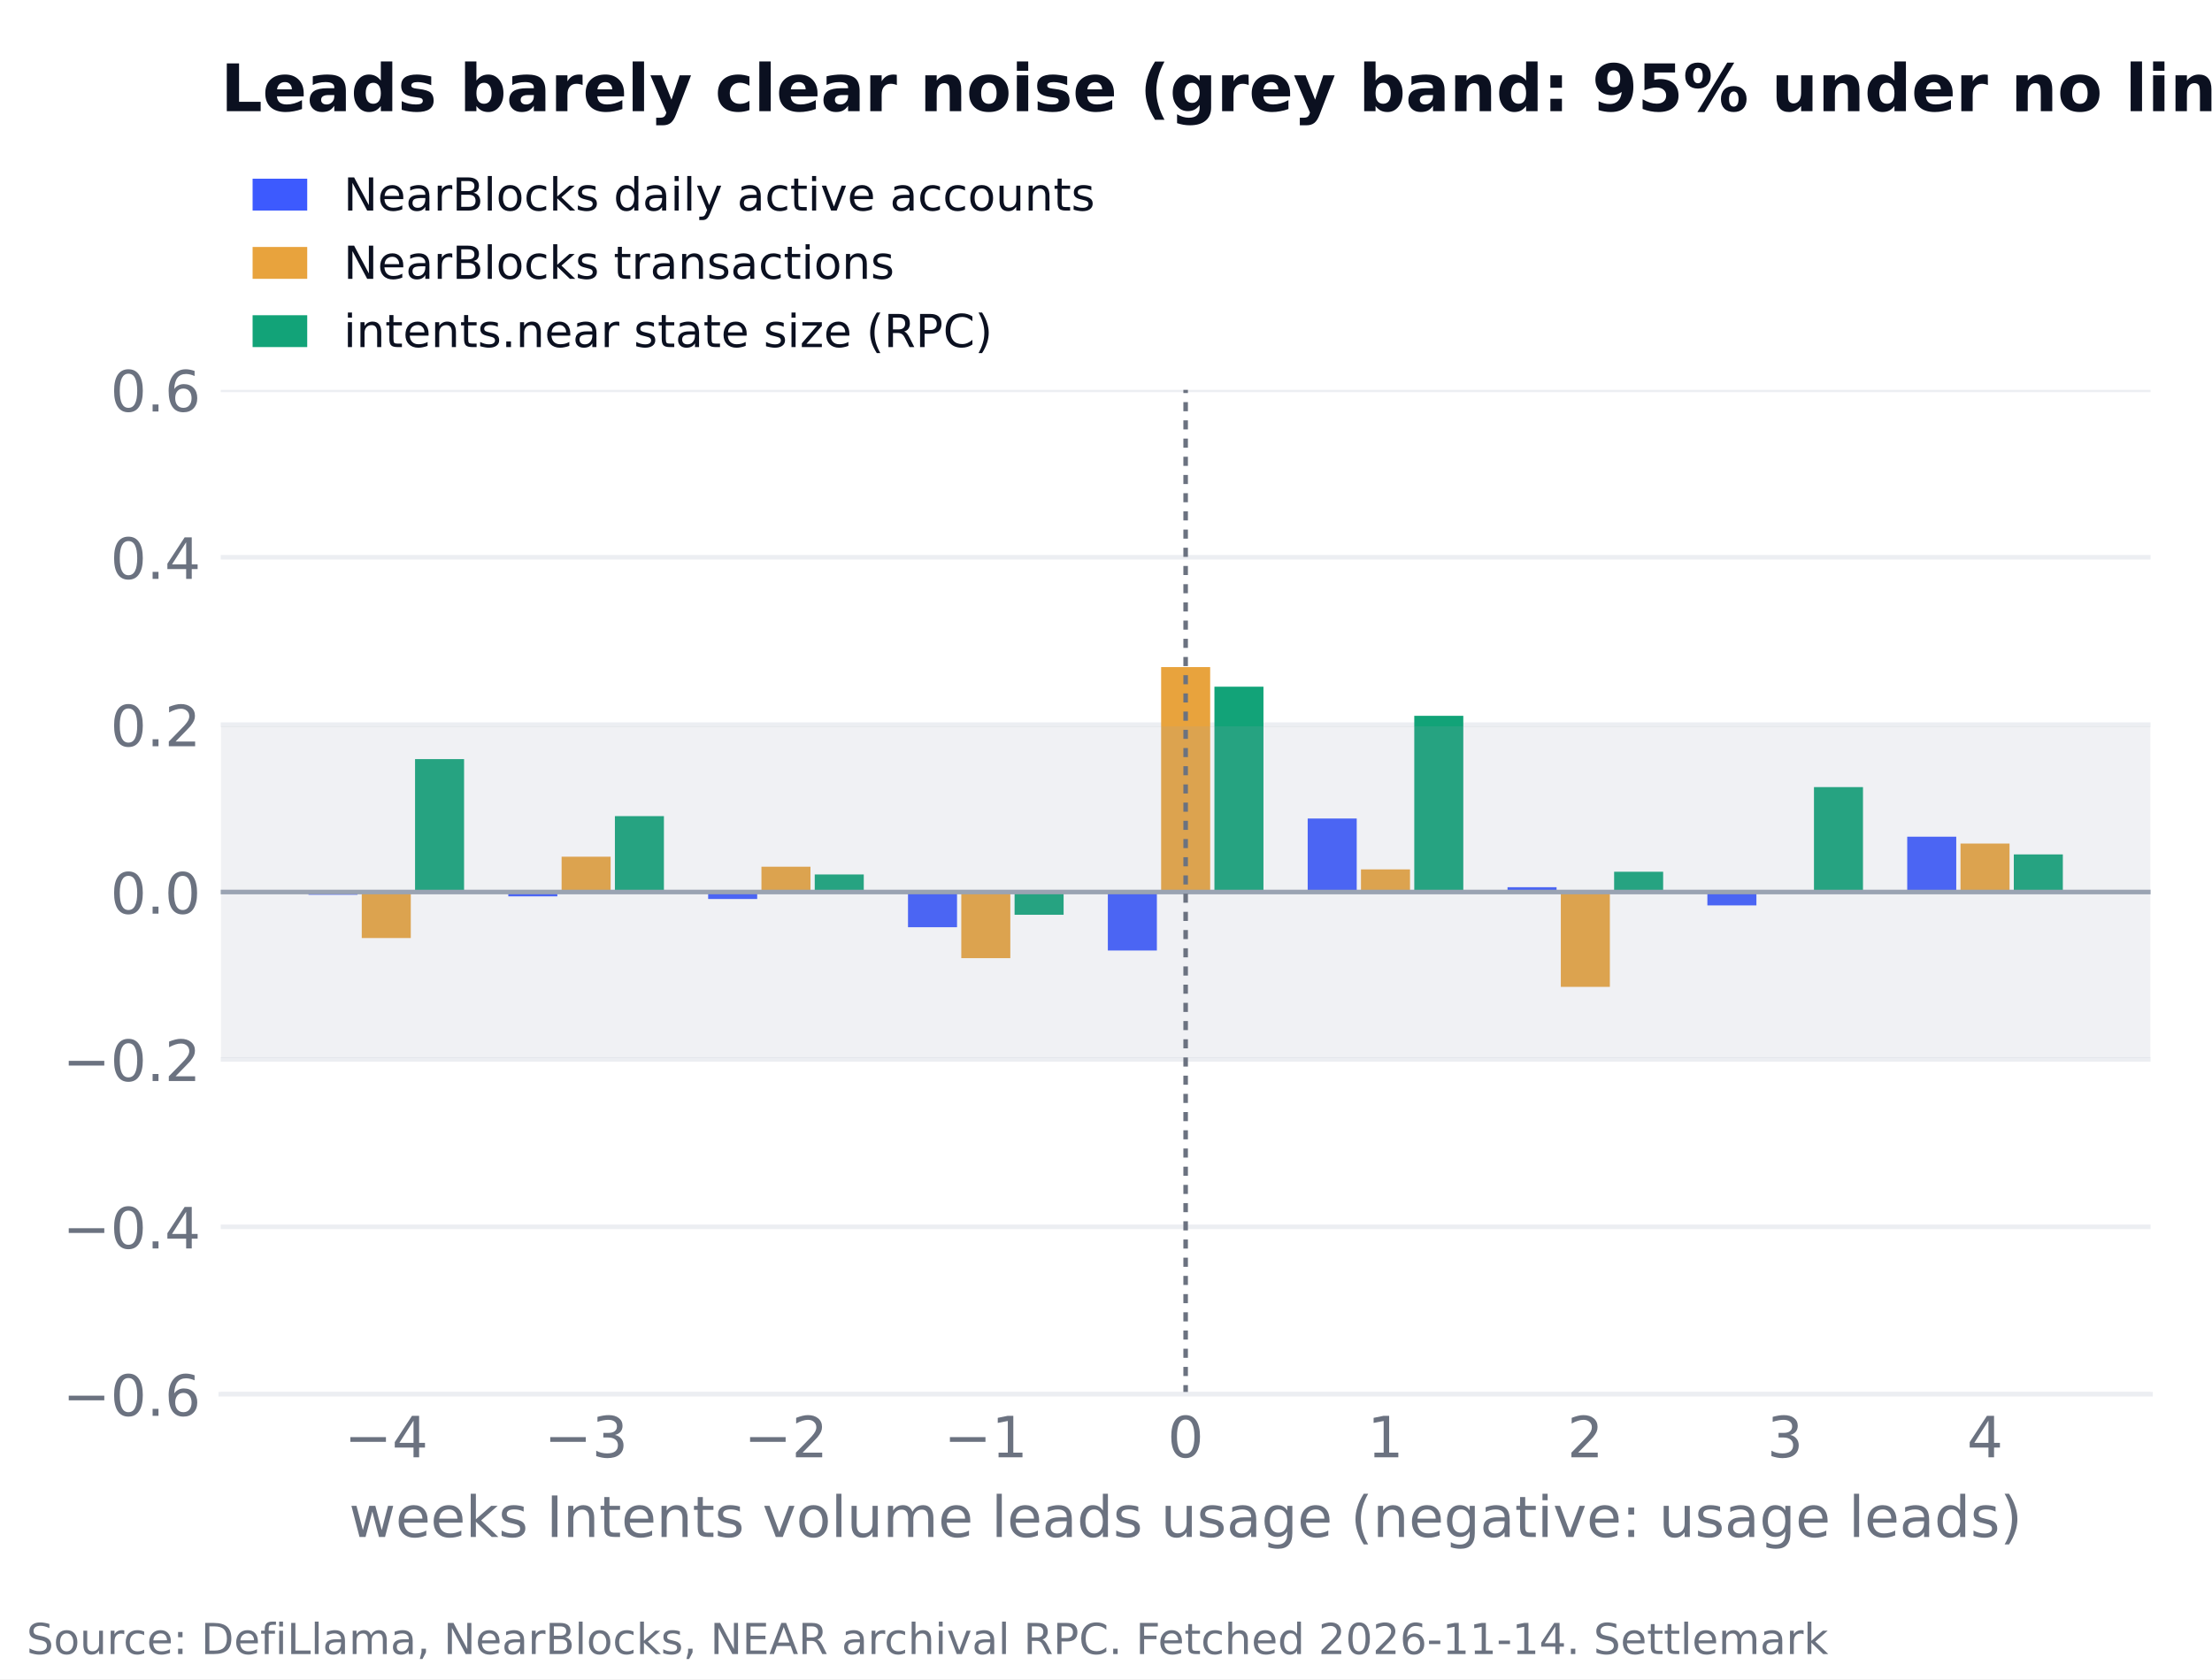
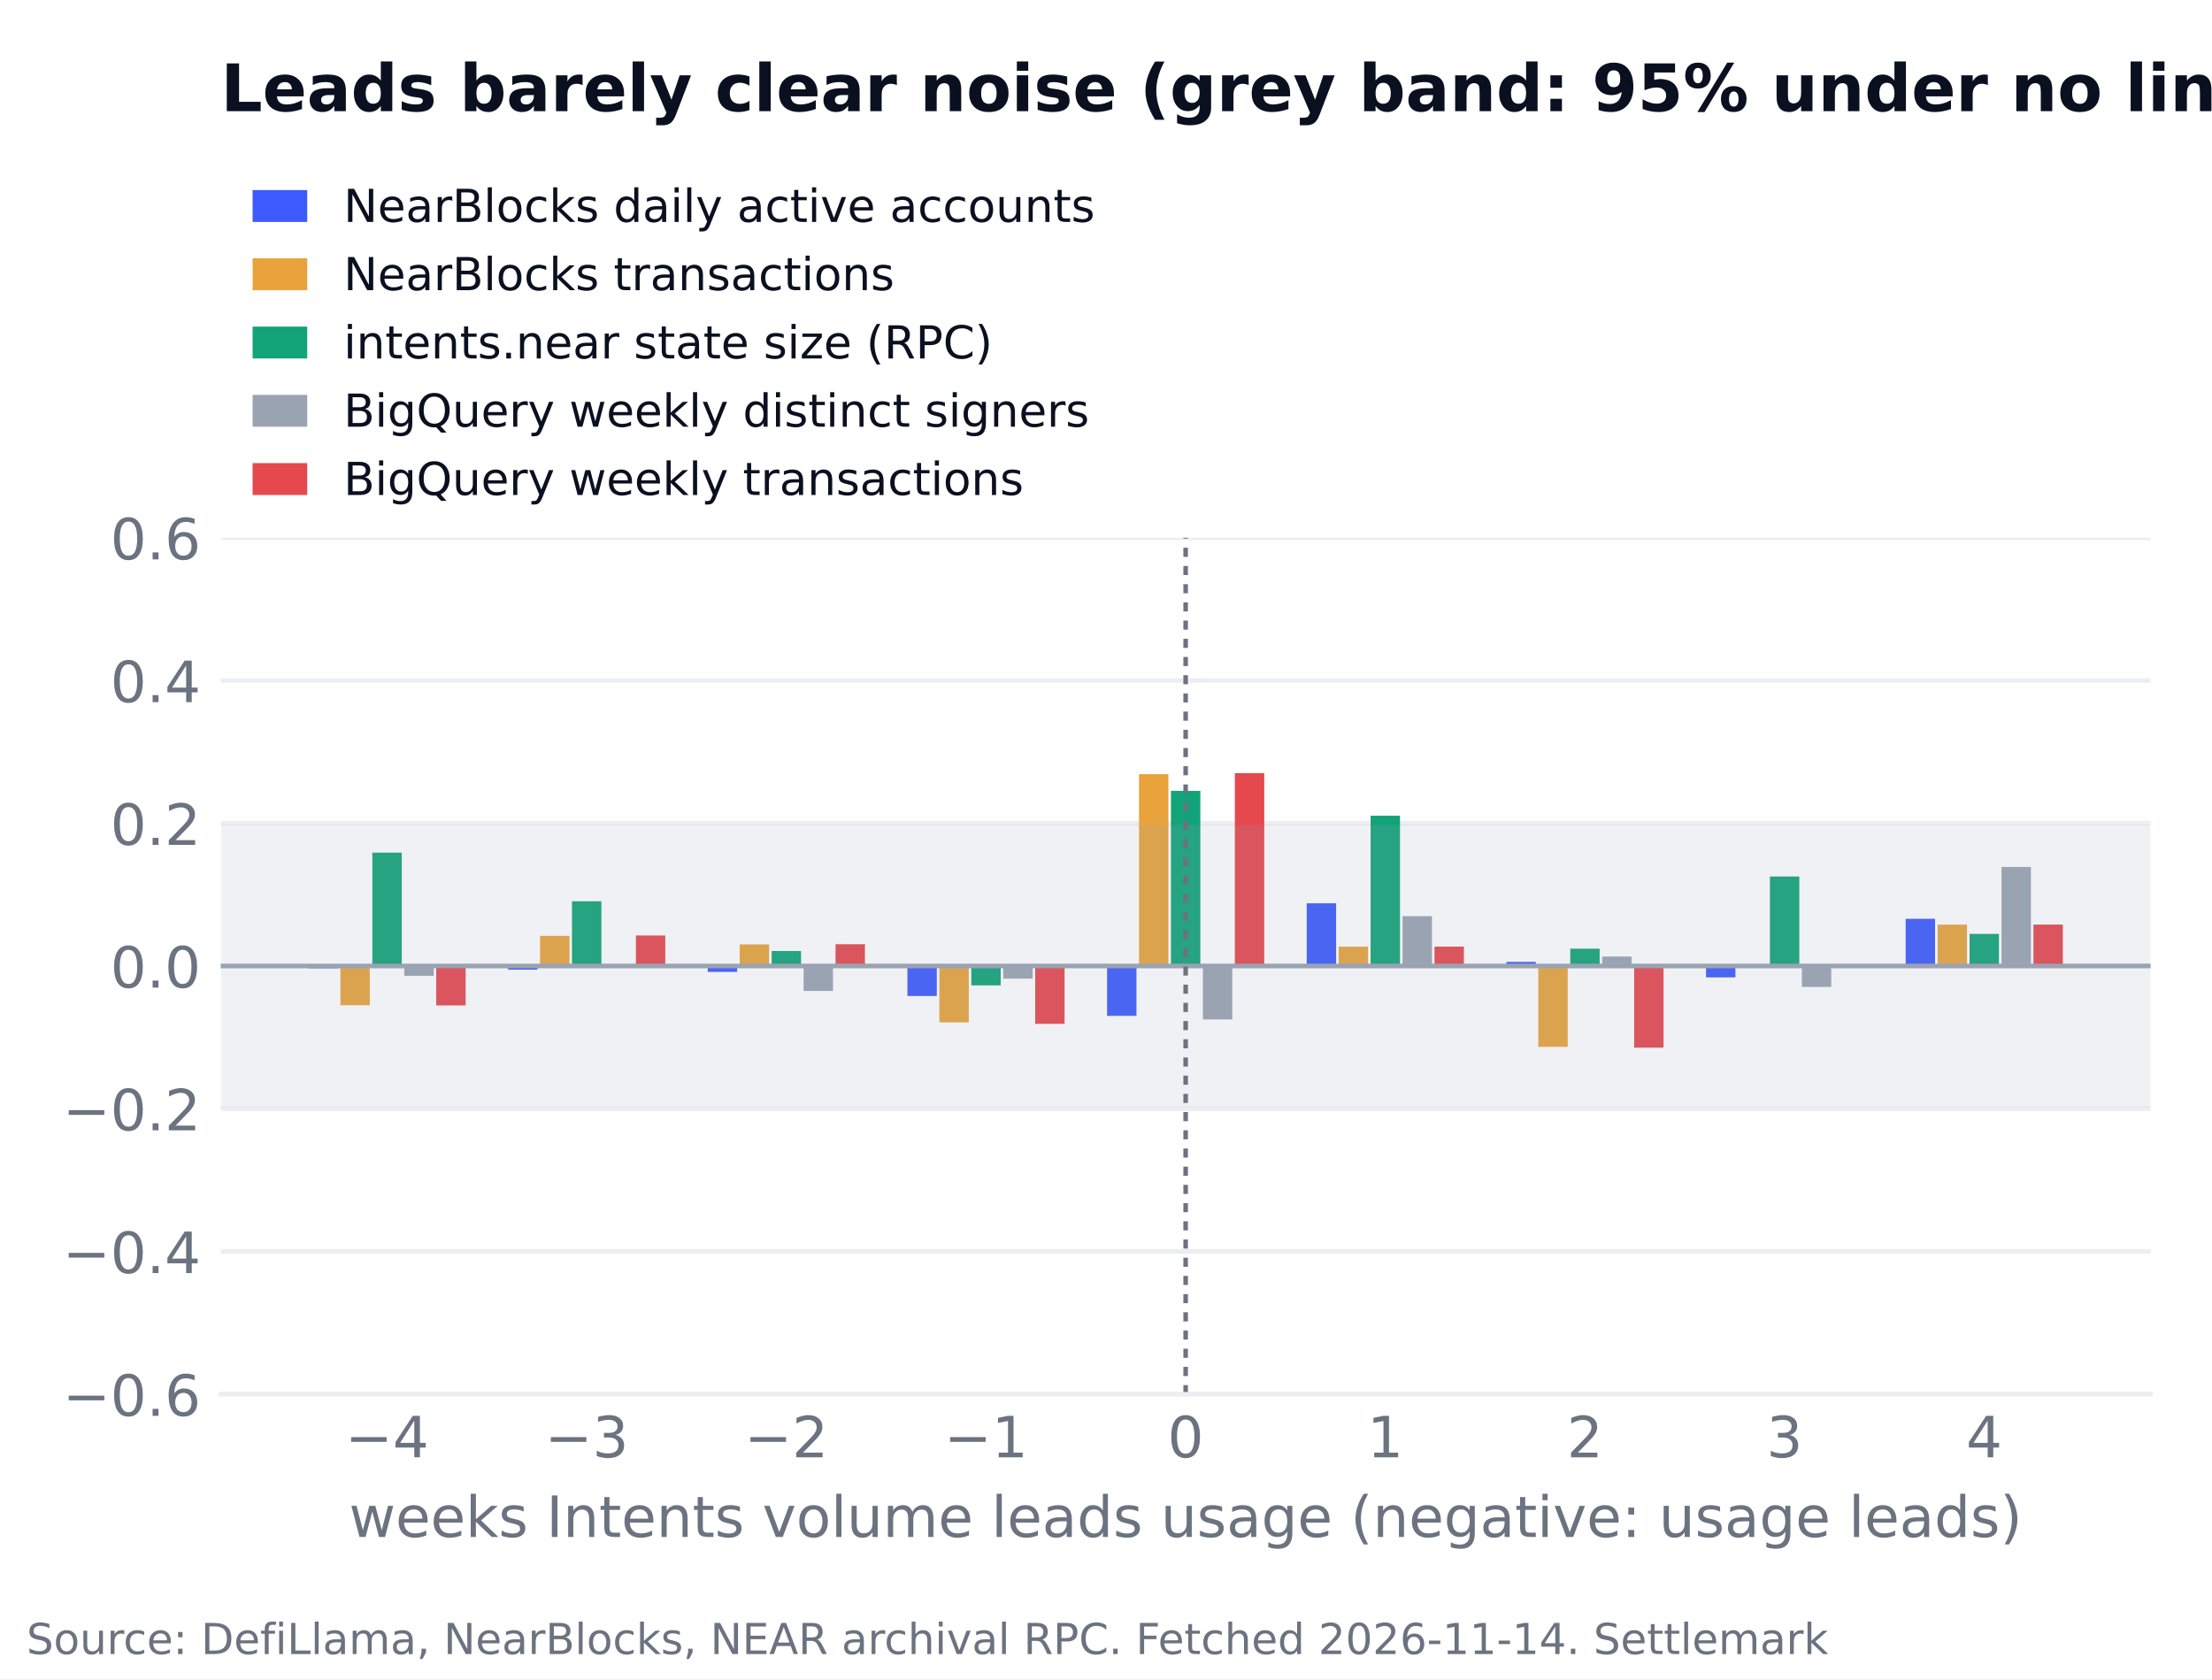
<svg xmlns="http://www.w3.org/2000/svg" width="388.8pt" height="295.2pt" viewBox="0 0 388.8 295.2" version="1.1">
  <defs>
    <style type="text/css">*{stroke-linejoin: round; stroke-linecap: butt}</style>
  </defs>
  <g id="figure_1">
    <g id="patch_1">
      <path d="M 0 295.2  L 388.8 295.2  L 388.8 0  L 0 0  z " style="fill: #ffffff" />
    </g>
    <g id="axes_1">
      <g id="patch_2">
-         <path d="M 38.8 245.092  L 378 245.092  L 378 68.537  L 38.8 68.537  z " style="fill: #ffffff" />
+         <path d="M 38.8 245.092  L 378 245.092  L 378 94.537  L 38.8 94.537  z " style="fill: #ffffff" />
      </g>
      <g id="matplotlib.axis_1">
        <g id="xtick_1">
          <g id="line2d_1" />
          <g id="text_1">
-             <text style="font-size: 10px; font-family: 'DejaVu Sans'; text-anchor: middle; fill: #6b7280" x="67.894" y="256.19" transform="rotate(-0 67.89409 256.1897)">−4</text>
+             <text style="font-size: 10px; font-family: 'DejaVu Sans'; text-anchor: middle; fill: #6b7280" x="68.031" y="256.19" transform="rotate(-0 68.03054 256.1897)">−4</text>
          </g>
        </g>
        <g id="xtick_2">
          <g id="line2d_2" />
          <g id="text_2">
-             <text style="font-size: 10px; font-family: 'DejaVu Sans'; text-anchor: middle; fill: #6b7280" x="103.021" y="256.19" transform="rotate(-0 103.0206 256.1897)">−3</text>
+             <text style="font-size: 10px; font-family: 'DejaVu Sans'; text-anchor: middle; fill: #6b7280" x="103.123" y="256.19" transform="rotate(-0 103.1229 256.1897)">−3</text>
          </g>
        </g>
        <g id="xtick_3">
          <g id="line2d_3" />
          <g id="text_3">
-             <text style="font-size: 10px; font-family: 'DejaVu Sans'; text-anchor: middle; fill: #6b7280" x="138.147" y="256.19" transform="rotate(-0 138.147 256.1897)">−2</text>
+             <text style="font-size: 10px; font-family: 'DejaVu Sans'; text-anchor: middle; fill: #6b7280" x="138.215" y="256.19" transform="rotate(-0 138.2153 256.1897)">−2</text>
          </g>
        </g>
        <g id="xtick_4">
          <g id="line2d_4" />
          <g id="text_4">
-             <text style="font-size: 10px; font-family: 'DejaVu Sans'; text-anchor: middle; fill: #6b7280" x="173.274" y="256.19" transform="rotate(-0 173.2735 256.1897)">−1</text>
+             <text style="font-size: 10px; font-family: 'DejaVu Sans'; text-anchor: middle; fill: #6b7280" x="173.308" y="256.19" transform="rotate(-0 173.3076 256.1897)">−1</text>
          </g>
        </g>
        <g id="xtick_5">
          <g id="line2d_5" />
          <g id="text_5">
            <text style="font-size: 10px; font-family: 'DejaVu Sans'; text-anchor: middle; fill: #6b7280" x="208.4" y="256.19" transform="rotate(-0 208.4 256.1897)">0</text>
          </g>
        </g>
        <g id="xtick_6">
          <g id="line2d_6" />
          <g id="text_6">
-             <text style="font-size: 10px; font-family: 'DejaVu Sans'; text-anchor: middle; fill: #6b7280" x="243.526" y="256.19" transform="rotate(-0 243.5265 256.1897)">1</text>
+             <text style="font-size: 10px; font-family: 'DejaVu Sans'; text-anchor: middle; fill: #6b7280" x="243.492" y="256.19" transform="rotate(-0 243.4924 256.1897)">1</text>
          </g>
        </g>
        <g id="xtick_7">
          <g id="line2d_7" />
          <g id="text_7">
-             <text style="font-size: 10px; font-family: 'DejaVu Sans'; text-anchor: middle; fill: #6b7280" x="278.653" y="256.19" transform="rotate(-0 278.653 256.1897)">2</text>
+             <text style="font-size: 10px; font-family: 'DejaVu Sans'; text-anchor: middle; fill: #6b7280" x="278.585" y="256.19" transform="rotate(-0 278.5847 256.1897)">2</text>
          </g>
        </g>
        <g id="xtick_8">
          <g id="line2d_8" />
          <g id="text_8">
-             <text style="font-size: 10px; font-family: 'DejaVu Sans'; text-anchor: middle; fill: #6b7280" x="313.779" y="256.19" transform="rotate(-0 313.7794 256.1897)">3</text>
+             <text style="font-size: 10px; font-family: 'DejaVu Sans'; text-anchor: middle; fill: #6b7280" x="313.677" y="256.19" transform="rotate(-0 313.6771 256.1897)">3</text>
          </g>
        </g>
        <g id="xtick_9">
          <g id="line2d_9" />
          <g id="text_9">
-             <text style="font-size: 10px; font-family: 'DejaVu Sans'; text-anchor: middle; fill: #6b7280" x="348.906" y="256.19" transform="rotate(-0 348.9059 256.1897)">4</text>
+             <text style="font-size: 10px; font-family: 'DejaVu Sans'; text-anchor: middle; fill: #6b7280" x="348.769" y="256.19" transform="rotate(-0 348.7695 256.1897)">4</text>
          </g>
        </g>
        <g id="text_10">
          <text style="font-size: 10px; font-family: 'DejaVu Sans'; text-anchor: middle; fill: #6b7280" x="208.4" y="270.19" transform="rotate(-0 208.4 270.1904)">weeks Intents volume leads usage (negative: usage leads)</text>
        </g>
      </g>
      <g id="matplotlib.axis_2">
        <g id="ytick_1">
          <g id="line2d_10">
-             <path d="M 38.8 245.092  L 378 245.092  " clip-path="url(#p64c11efa17)" style="fill: none; stroke: #eceef2; stroke-width: 0.8; stroke-linecap: square" />
+             <path d="M 38.8 245.092  L 378 245.092  " clip-path="url(#p983db75c58)" style="fill: none; stroke: #eceef2; stroke-width: 0.8; stroke-linecap: square" />
          </g>
          <g id="line2d_11" />
          <g id="text_11">
            <text style="font-size: 10px; font-family: 'DejaVu Sans'; text-anchor: end; fill: #6b7280" x="35.3" y="248.891" transform="rotate(-0 35.3 248.8908)">−0.6</text>
          </g>
        </g>
        <g id="ytick_2">
          <g id="line2d_12">
-             <path d="M 38.8 215.666  L 378 215.666  " clip-path="url(#p64c11efa17)" style="fill: none; stroke: #eceef2; stroke-width: 0.8; stroke-linecap: square" />
+             <path d="M 38.8 220  L 378 220  " clip-path="url(#p983db75c58)" style="fill: none; stroke: #eceef2; stroke-width: 0.8; stroke-linecap: square" />
          </g>
          <g id="line2d_13" />
          <g id="text_12">
-             <text style="font-size: 10px; font-family: 'DejaVu Sans'; text-anchor: end; fill: #6b7280" x="35.3" y="219.465" transform="rotate(-0 35.3 219.465)">−0.4</text>
+             <text style="font-size: 10px; font-family: 'DejaVu Sans'; text-anchor: end; fill: #6b7280" x="35.3" y="223.798" transform="rotate(-0 35.3 223.7984)">−0.4</text>
          </g>
        </g>
        <g id="ytick_3">
          <g id="line2d_14">
-             <path d="M 38.8 186.24  L 378 186.24  " clip-path="url(#p64c11efa17)" style="fill: none; stroke: #eceef2; stroke-width: 0.8; stroke-linecap: square" />
+             <path d="M 38.8 194.907  L 378 194.907  " clip-path="url(#p983db75c58)" style="fill: none; stroke: #eceef2; stroke-width: 0.8; stroke-linecap: square" />
          </g>
          <g id="line2d_15" />
          <g id="text_13">
-             <text style="font-size: 10px; font-family: 'DejaVu Sans'; text-anchor: end; fill: #6b7280" x="35.3" y="190.039" transform="rotate(-0 35.3 190.0393)">−0.2</text>
+             <text style="font-size: 10px; font-family: 'DejaVu Sans'; text-anchor: end; fill: #6b7280" x="35.3" y="198.706" transform="rotate(-0 35.3 198.7059)">−0.2</text>
          </g>
        </g>
        <g id="ytick_4">
          <g id="line2d_16">
-             <path d="M 38.8 156.815  L 378 156.815  " clip-path="url(#p64c11efa17)" style="fill: none; stroke: #eceef2; stroke-width: 0.8; stroke-linecap: square" />
+             <path d="M 38.8 169.815  L 378 169.815  " clip-path="url(#p983db75c58)" style="fill: none; stroke: #eceef2; stroke-width: 0.8; stroke-linecap: square" />
          </g>
          <g id="line2d_17" />
          <g id="text_14">
-             <text style="font-size: 10px; font-family: 'DejaVu Sans'; text-anchor: end; fill: #6b7280" x="35.3" y="160.613" transform="rotate(-0 35.3 160.6135)">0.0</text>
+             <text style="font-size: 10px; font-family: 'DejaVu Sans'; text-anchor: end; fill: #6b7280" x="35.3" y="173.613" transform="rotate(-0 35.3 173.6135)">0.0</text>
          </g>
        </g>
        <g id="ytick_5">
          <g id="line2d_18">
-             <path d="M 38.8 127.389  L 378 127.389  " clip-path="url(#p64c11efa17)" style="fill: none; stroke: #eceef2; stroke-width: 0.8; stroke-linecap: square" />
+             <path d="M 38.8 144.722  L 378 144.722  " clip-path="url(#p983db75c58)" style="fill: none; stroke: #eceef2; stroke-width: 0.8; stroke-linecap: square" />
          </g>
          <g id="line2d_19" />
          <g id="text_15">
-             <text style="font-size: 10px; font-family: 'DejaVu Sans'; text-anchor: end; fill: #6b7280" x="35.3" y="131.188" transform="rotate(-0 35.3 131.1877)">0.2</text>
+             <text style="font-size: 10px; font-family: 'DejaVu Sans'; text-anchor: end; fill: #6b7280" x="35.3" y="148.521" transform="rotate(-0 35.3 148.521)">0.2</text>
          </g>
        </g>
        <g id="ytick_6">
          <g id="line2d_20">
-             <path d="M 38.8 97.963  L 378 97.963  " clip-path="url(#p64c11efa17)" style="fill: none; stroke: #eceef2; stroke-width: 0.8; stroke-linecap: square" />
+             <path d="M 38.8 119.63  L 378 119.63  " clip-path="url(#p983db75c58)" style="fill: none; stroke: #eceef2; stroke-width: 0.8; stroke-linecap: square" />
          </g>
          <g id="line2d_21" />
          <g id="text_16">
-             <text style="font-size: 10px; font-family: 'DejaVu Sans'; text-anchor: end; fill: #6b7280" x="35.3" y="101.762" transform="rotate(-0 35.3 101.7619)">0.4</text>
+             <text style="font-size: 10px; font-family: 'DejaVu Sans'; text-anchor: end; fill: #6b7280" x="35.3" y="123.429" transform="rotate(-0 35.3 123.4286)">0.4</text>
          </g>
        </g>
        <g id="ytick_7">
          <g id="line2d_22">
-             <path d="M 38.8 68.537  L 378 68.537  " clip-path="url(#p64c11efa17)" style="fill: none; stroke: #eceef2; stroke-width: 0.8; stroke-linecap: square" />
+             <path d="M 38.8 94.537  L 378 94.537  " clip-path="url(#p983db75c58)" style="fill: none; stroke: #eceef2; stroke-width: 0.8; stroke-linecap: square" />
          </g>
          <g id="line2d_23" />
          <g id="text_17">
-             <text style="font-size: 10px; font-family: 'DejaVu Sans'; text-anchor: end; fill: #6b7280" x="35.3" y="72.336" transform="rotate(-0 35.3 72.33613)">0.6</text>
+             <text style="font-size: 10px; font-family: 'DejaVu Sans'; text-anchor: end; fill: #6b7280" x="35.3" y="98.336" transform="rotate(-0 35.3 98.33613)">0.6</text>
          </g>
        </g>
      </g>
      <g id="patch_3">
-         <path d="M 54.218 156.815  L 62.836 156.815  L 62.836 157.293  L 54.218 157.293  z " clip-path="url(#p64c11efa17)" style="fill: #3d5afe" />
+         <path d="M 54.218 169.815  L 59.384 169.815  L 59.384 170.222  L 54.218 170.222  z " clip-path="url(#p983db75c58)" style="fill: #3d5afe" />
      </g>
      <g id="patch_4">
-         <path d="M 89.345 156.815  L 97.962 156.815  L 97.962 157.573  L 89.345 157.573  z " clip-path="url(#p64c11efa17)" style="fill: #3d5afe" />
+         <path d="M 89.311 169.815  L 94.476 169.815  L 94.476 170.461  L 89.311 170.461  z " clip-path="url(#p983db75c58)" style="fill: #3d5afe" />
      </g>
      <g id="patch_5">
-         <path d="M 124.471 156.815  L 133.089 156.815  L 133.089 158.036  L 124.471 158.036  z " clip-path="url(#p64c11efa17)" style="fill: #3d5afe" />
+         <path d="M 124.403 169.815  L 129.569 169.815  L 129.569 170.856  L 124.403 170.856  z " clip-path="url(#p983db75c58)" style="fill: #3d5afe" />
      </g>
      <g id="patch_6">
-         <path d="M 159.598 156.815  L 168.215 156.815  L 168.215 162.999  L 159.598 162.999  z " clip-path="url(#p64c11efa17)" style="fill: #3d5afe" />
+         <path d="M 159.495 169.815  L 164.661 169.815  L 164.661 175.089  L 159.495 175.089  z " clip-path="url(#p983db75c58)" style="fill: #3d5afe" />
      </g>
      <g id="patch_7">
-         <path d="M 194.724 156.815  L 203.342 156.815  L 203.342 167.093  L 194.724 167.093  z " clip-path="url(#p64c11efa17)" style="fill: #3d5afe" />
+         <path d="M 194.588 169.815  L 199.753 169.815  L 199.753 178.579  L 194.588 178.579  z " clip-path="url(#p983db75c58)" style="fill: #3d5afe" />
      </g>
      <g id="patch_8">
-         <path d="M 229.851 156.815  L 238.468 156.815  L 238.468 143.889  L 229.851 143.889  z " clip-path="url(#p64c11efa17)" style="fill: #3d5afe" />
+         <path d="M 229.68 169.815  L 234.846 169.815  L 234.846 158.793  L 229.68 158.793  z " clip-path="url(#p983db75c58)" style="fill: #3d5afe" />
      </g>
      <g id="patch_9">
-         <path d="M 264.977 156.815  L 273.595 156.815  L 273.595 155.966  L 264.977 155.966  z " clip-path="url(#p64c11efa17)" style="fill: #3d5afe" />
+         <path d="M 264.772 169.815  L 269.938 169.815  L 269.938 169.091  L 264.772 169.091  z " clip-path="url(#p983db75c58)" style="fill: #3d5afe" />
      </g>
      <g id="patch_10">
-         <path d="M 300.104 156.815  L 308.721 156.815  L 308.721 159.163  L 300.104 159.163  z " clip-path="url(#p64c11efa17)" style="fill: #3d5afe" />
+         <path d="M 299.865 169.815  L 305.03 169.815  L 305.03 171.817  L 299.865 171.817  z " clip-path="url(#p983db75c58)" style="fill: #3d5afe" />
      </g>
      <g id="patch_11">
-         <path d="M 335.23 156.815  L 343.848 156.815  L 343.848 147.085  L 335.23 147.085  z " clip-path="url(#p64c11efa17)" style="fill: #3d5afe" />
+         <path d="M 334.957 169.815  L 340.123 169.815  L 340.123 161.518  L 334.957 161.518  z " clip-path="url(#p983db75c58)" style="fill: #3d5afe" />
      </g>
      <g id="patch_12">
-         <path d="M 63.585 156.815  L 72.203 156.815  L 72.203 164.899  L 63.585 164.899  z " clip-path="url(#p64c11efa17)" style="fill: #e8a33d" />
+         <path d="M 59.833 169.815  L 64.999 169.815  L 64.999 176.709  L 59.833 176.709  z " clip-path="url(#p983db75c58)" style="fill: #e8a33d" />
      </g>
      <g id="patch_13">
-         <path d="M 98.712 156.815  L 107.329 156.815  L 107.329 150.603  L 98.712 150.603  z " clip-path="url(#p64c11efa17)" style="fill: #e8a33d" />
+         <path d="M 94.925 169.815  L 100.091 169.815  L 100.091 164.518  L 94.925 164.518  z " clip-path="url(#p983db75c58)" style="fill: #e8a33d" />
      </g>
      <g id="patch_14">
-         <path d="M 133.838 156.815  L 142.456 156.815  L 142.456 152.362  L 133.838 152.362  z " clip-path="url(#p64c11efa17)" style="fill: #e8a33d" />
+         <path d="M 130.018 169.815  L 135.183 169.815  L 135.183 166.018  L 130.018 166.018  z " clip-path="url(#p983db75c58)" style="fill: #e8a33d" />
      </g>
      <g id="patch_15">
-         <path d="M 168.965 156.815  L 177.582 156.815  L 177.582 168.437  L 168.965 168.437  z " clip-path="url(#p64c11efa17)" style="fill: #e8a33d" />
+         <path d="M 165.11 169.815  L 170.276 169.815  L 170.276 179.725  L 165.11 179.725  z " clip-path="url(#p983db75c58)" style="fill: #e8a33d" />
      </g>
      <g id="patch_16">
-         <path d="M 204.091 156.815  L 212.709 156.815  L 212.709 117.268  L 204.091 117.268  z " clip-path="url(#p64c11efa17)" style="fill: #e8a33d" />
+         <path d="M 200.202 169.815  L 205.368 169.815  L 205.368 136.092  L 200.202 136.092  z " clip-path="url(#p983db75c58)" style="fill: #e8a33d" />
      </g>
      <g id="patch_17">
-         <path d="M 239.218 156.815  L 247.835 156.815  L 247.835 152.833  L 239.218 152.833  z " clip-path="url(#p64c11efa17)" style="fill: #e8a33d" />
+         <path d="M 235.295 169.815  L 240.46 169.815  L 240.46 166.419  L 235.295 166.419  z " clip-path="url(#p983db75c58)" style="fill: #e8a33d" />
      </g>
      <g id="patch_18">
-         <path d="M 274.344 156.815  L 282.962 156.815  L 282.962 173.484  L 274.344 173.484  z " clip-path="url(#p64c11efa17)" style="fill: #e8a33d" />
+         <path d="M 270.387 169.815  L 275.553 169.815  L 275.553 184.029  L 270.387 184.029  z " clip-path="url(#p983db75c58)" style="fill: #e8a33d" />
      </g>
      <g id="patch_19">
-         <path d="M 309.471 156.815  L 318.088 156.815  L 318.088 156.983  L 309.471 156.983  z " clip-path="url(#p64c11efa17)" style="fill: #e8a33d" />
+         <path d="M 305.48 169.815  L 310.645 169.815  L 310.645 169.958  L 305.48 169.958  z " clip-path="url(#p983db75c58)" style="fill: #e8a33d" />
      </g>
      <g id="patch_20">
-         <path d="M 344.597 156.815  L 353.215 156.815  L 353.215 148.291  L 344.597 148.291  z " clip-path="url(#p64c11efa17)" style="fill: #e8a33d" />
+         <path d="M 340.572 169.815  L 345.737 169.815  L 345.737 162.547  L 340.572 162.547  z " clip-path="url(#p983db75c58)" style="fill: #e8a33d" />
      </g>
      <g id="patch_21">
-         <path d="M 72.952 156.815  L 81.57 156.815  L 81.57 133.446  L 72.952 133.446  z " clip-path="url(#p64c11efa17)" style="fill: #12a378" />
+         <path d="M 65.448 169.815  L 70.613 169.815  L 70.613 149.887  L 65.448 149.887  z " clip-path="url(#p983db75c58)" style="fill: #12a378" />
      </g>
      <g id="patch_22">
-         <path d="M 108.079 156.815  L 116.696 156.815  L 116.696 143.469  L 108.079 143.469  z " clip-path="url(#p64c11efa17)" style="fill: #12a378" />
+         <path d="M 100.54 169.815  L 105.706 169.815  L 105.706 158.434  L 100.54 158.434  z " clip-path="url(#p983db75c58)" style="fill: #12a378" />
      </g>
      <g id="patch_23">
-         <path d="M 143.205 156.815  L 151.823 156.815  L 151.823 153.725  L 143.205 153.725  z " clip-path="url(#p64c11efa17)" style="fill: #12a378" />
+         <path d="M 135.632 169.815  L 140.798 169.815  L 140.798 167.18  L 135.632 167.18  z " clip-path="url(#p983db75c58)" style="fill: #12a378" />
      </g>
      <g id="patch_24">
-         <path d="M 178.332 156.815  L 186.949 156.815  L 186.949 160.811  L 178.332 160.811  z " clip-path="url(#p64c11efa17)" style="fill: #12a378" />
+         <path d="M 170.725 169.815  L 175.89 169.815  L 175.89 173.222  L 170.725 173.222  z " clip-path="url(#p983db75c58)" style="fill: #12a378" />
      </g>
      <g id="patch_25">
-         <path d="M 213.458 156.815  L 222.076 156.815  L 222.076 120.716  L 213.458 120.716  z " clip-path="url(#p64c11efa17)" style="fill: #12a378" />
+         <path d="M 205.817 169.815  L 210.983 169.815  L 210.983 139.032  L 205.817 139.032  z " clip-path="url(#p983db75c58)" style="fill: #12a378" />
      </g>
      <g id="patch_26">
-         <path d="M 248.585 156.815  L 257.202 156.815  L 257.202 125.835  L 248.585 125.835  z " clip-path="url(#p64c11efa17)" style="fill: #12a378" />
+         <path d="M 240.91 169.815  L 246.075 169.815  L 246.075 143.397  L 240.91 143.397  z " clip-path="url(#p983db75c58)" style="fill: #12a378" />
      </g>
      <g id="patch_27">
-         <path d="M 283.711 156.815  L 292.329 156.815  L 292.329 153.247  L 283.711 153.247  z " clip-path="url(#p64c11efa17)" style="fill: #12a378" />
+         <path d="M 276.002 169.815  L 281.168 169.815  L 281.168 166.772  L 276.002 166.772  z " clip-path="url(#p983db75c58)" style="fill: #12a378" />
      </g>
      <g id="patch_28">
-         <path d="M 318.838 156.815  L 327.455 156.815  L 327.455 138.368  L 318.838 138.368  z " clip-path="url(#p64c11efa17)" style="fill: #12a378" />
+         <path d="M 311.094 169.815  L 316.26 169.815  L 316.26 154.084  L 311.094 154.084  z " clip-path="url(#p983db75c58)" style="fill: #12a378" />
      </g>
      <g id="patch_29">
-         <path d="M 353.964 156.815  L 362.582 156.815  L 362.582 150.199  L 353.964 150.199  z " clip-path="url(#p64c11efa17)" style="fill: #12a378" />
+         <path d="M 346.187 169.815  L 351.352 169.815  L 351.352 164.173  L 346.187 164.173  z " clip-path="url(#p983db75c58)" style="fill: #12a378" />
      </g>
      <g id="patch_30">
-         <path d="M 38.8 185.945  L 378 185.945  L 378 127.685  L 38.8 127.685  z " clip-path="url(#p64c11efa17)" style="fill: #9aa3b2; opacity: 0.15" />
+         <path d="M 71.063 169.815  L 76.228 169.815  L 76.228 171.543  L 71.063 171.543  z " clip-path="url(#p983db75c58)" style="fill: #9aa3b2" />
+       </g>
+       <g id="patch_31">
+         <path d="M 106.155 169.815  L 111.32 169.815  L 111.32 169.774  L 106.155 169.774  z " clip-path="url(#p983db75c58)" style="fill: #9aa3b2" />
+       </g>
+       <g id="patch_32">
+         <path d="M 141.247 169.815  L 146.413 169.815  L 146.413 174.196  L 141.247 174.196  z " clip-path="url(#p983db75c58)" style="fill: #9aa3b2" />
+       </g>
+       <g id="patch_33">
+         <path d="M 176.34 169.815  L 181.505 169.815  L 181.505 172.036  L 176.34 172.036  z " clip-path="url(#p983db75c58)" style="fill: #9aa3b2" />
+       </g>
+       <g id="patch_34">
+         <path d="M 211.432 169.815  L 216.598 169.815  L 216.598 179.21  L 211.432 179.21  z " clip-path="url(#p983db75c58)" style="fill: #9aa3b2" />
+       </g>
+       <g id="patch_35">
+         <path d="M 246.524 169.815  L 251.69 169.815  L 251.69 161.058  L 246.524 161.058  z " clip-path="url(#p983db75c58)" style="fill: #9aa3b2" />
+       </g>
+       <g id="patch_36">
+         <path d="M 281.617 169.815  L 286.782 169.815  L 286.782 168.157  L 281.617 168.157  z " clip-path="url(#p983db75c58)" style="fill: #9aa3b2" />
+       </g>
+       <g id="patch_37">
+         <path d="M 316.709 169.815  L 321.875 169.815  L 321.875 173.495  L 316.709 173.495  z " clip-path="url(#p983db75c58)" style="fill: #9aa3b2" />
+       </g>
+       <g id="patch_38">
+         <path d="M 351.801 169.815  L 356.967 169.815  L 356.967 152.402  L 351.801 152.402  z " clip-path="url(#p983db75c58)" style="fill: #9aa3b2" />
+       </g>
+       <g id="patch_39">
+         <path d="M 76.677 169.815  L 81.843 169.815  L 81.843 176.744  L 76.677 176.744  z " clip-path="url(#p983db75c58)" style="fill: #e5484d" />
+       </g>
+       <g id="patch_40">
+         <path d="M 111.77 169.815  L 116.935 169.815  L 116.935 164.45  L 111.77 164.45  z " clip-path="url(#p983db75c58)" style="fill: #e5484d" />
+       </g>
+       <g id="patch_41">
+         <path d="M 146.862 169.815  L 152.028 169.815  L 152.028 165.984  L 146.862 165.984  z " clip-path="url(#p983db75c58)" style="fill: #e5484d" />
+       </g>
+       <g id="patch_42">
+         <path d="M 181.954 169.815  L 187.12 169.815  L 187.12 179.985  L 181.954 179.985  z " clip-path="url(#p983db75c58)" style="fill: #e5484d" />
+       </g>
+       <g id="patch_43">
+         <path d="M 217.047 169.815  L 222.212 169.815  L 222.212 135.914  L 217.047 135.914  z " clip-path="url(#p983db75c58)" style="fill: #e5484d" />
+       </g>
+       <g id="patch_44">
+         <path d="M 252.139 169.815  L 257.305 169.815  L 257.305 166.409  L 252.139 166.409  z " clip-path="url(#p983db75c58)" style="fill: #e5484d" />
+       </g>
+       <g id="patch_45">
+         <path d="M 287.231 169.815  L 292.397 169.815  L 292.397 184.167  L 287.231 184.167  z " clip-path="url(#p983db75c58)" style="fill: #e5484d" />
+       </g>
+       <g id="patch_46">
+         <path d="M 322.324 169.815  L 327.489 169.815  L 327.489 169.855  L 322.324 169.855  z " clip-path="url(#p983db75c58)" style="fill: #e5484d" />
+       </g>
+       <g id="patch_47">
+         <path d="M 357.416 169.815  L 362.582 169.815  L 362.582 162.535  L 357.416 162.535  z " clip-path="url(#p983db75c58)" style="fill: #e5484d" />
+       </g>
+       <g id="patch_48">
+         <path d="M 38.8 194.655  L 378 194.655  L 378 144.974  L 38.8 144.974  z " clip-path="url(#p983db75c58)" style="fill: #9aa3b2; opacity: 0.15" />
      </g>
      <g id="line2d_24">
-         <path d="M 38.8 156.815  L 378 156.815  " clip-path="url(#p64c11efa17)" style="fill: none; stroke: #9aa3b2; stroke-width: 0.8; stroke-linecap: square" />
+         <path d="M 38.8 169.815  L 378 169.815  " clip-path="url(#p983db75c58)" style="fill: none; stroke: #9aa3b2; stroke-width: 0.8; stroke-linecap: square" />
      </g>
      <g id="line2d_25">
-         <path d="M 208.4 245.092  L 208.4 68.537  " clip-path="url(#p64c11efa17)" style="fill: none; stroke-dasharray: 1.6,1.6; stroke-dashoffset: 0; stroke: #6b7280; stroke-width: 0.8" />
-       </g>
-       <g id="patch_31">
+         <path d="M 208.4 245.092  L 208.4 94.537  " clip-path="url(#p983db75c58)" style="fill: none; stroke-dasharray: 1.6,1.6; stroke-dashoffset: 0; stroke: #6b7280; stroke-width: 0.8" />
+       </g>
+       <g id="patch_49">
        <path d="M 38.8 245.092  L 378 245.092  " style="fill: none; stroke: #eceef2; stroke-width: 0.8; stroke-linejoin: miter; stroke-linecap: square" />
      </g>
      <g id="text_18">
        <text style="font-weight: 700; font-size: 11.5px; font-family: 'DejaVu Sans'; text-anchor: start; fill: #0b1020" x="38.8" y="19.537" transform="rotate(-0 38.8 19.5373)">Leads barely clear noise (grey band: 95% under no link)</text>
      </g>
      <g id="legend_1">
-         <g id="patch_32">
-           <path d="M 44.4 37.014  L 54 37.014  L 54 31.414  L 44.4 31.414  z " style="fill: #3d5afe" />
+         <g id="patch_50">
+           <path d="M 44.4 39.013  L 54 39.013  L 54 33.413  L 44.4 33.413  z " style="fill: #3d5afe" />
        </g>
        <g id="text_19">
-           <text style="font-size: 8px; font-family: 'DejaVu Sans'; text-anchor: start; fill: #0b1020" x="60.4" y="37.014" transform="rotate(-0 60.4 37.01418)">NearBlocks daily active accounts</text>
-         </g>
-         <g id="patch_33">
-           <path d="M 44.4 49.015  L 54 49.015  L 54 43.415  L 44.4 43.415  z " style="fill: #e8a33d" />
+           <text style="font-size: 8px; font-family: 'DejaVu Sans'; text-anchor: start; fill: #0b1020" x="60.4" y="39.013" transform="rotate(-0 60.4 39.01293)">NearBlocks daily active accounts</text>
+         </g>
+         <g id="patch_51">
+           <path d="M 44.4 51.014  L 54 51.014  L 54 45.414  L 44.4 45.414  z " style="fill: #e8a33d" />
        </g>
        <g id="text_20">
-           <text style="font-size: 8px; font-family: 'DejaVu Sans'; text-anchor: start; fill: #0b1020" x="60.4" y="49.015" transform="rotate(-0 60.4 49.01481)">NearBlocks transactions</text>
-         </g>
-         <g id="patch_34">
-           <path d="M 44.4 61.015  L 54 61.015  L 54 55.415  L 44.4 55.415  z " style="fill: #12a378" />
+           <text style="font-size: 8px; font-family: 'DejaVu Sans'; text-anchor: start; fill: #0b1020" x="60.4" y="51.014" transform="rotate(-0 60.4 51.01355)">NearBlocks transactions</text>
+         </g>
+         <g id="patch_52">
+           <path d="M 44.4 63.014  L 54 63.014  L 54 57.414  L 44.4 57.414  z " style="fill: #12a378" />
        </g>
        <g id="text_21">
-           <text style="font-size: 8px; font-family: 'DejaVu Sans'; text-anchor: start; fill: #0b1020" x="60.4" y="61.015" transform="rotate(-0 60.4 61.01543)">intents.near state size (RPC)</text>
+           <text style="font-size: 8px; font-family: 'DejaVu Sans'; text-anchor: start; fill: #0b1020" x="60.4" y="63.014" transform="rotate(-0 60.4 63.01418)">intents.near state size (RPC)</text>
+         </g>
+         <g id="patch_53">
+           <path d="M 44.4 75.015  L 54 75.015  L 54 69.415  L 44.4 69.415  z " style="fill: #9aa3b2" />
+         </g>
+         <g id="text_22">
+           <text style="font-size: 8px; font-family: 'DejaVu Sans'; text-anchor: start; fill: #0b1020" x="60.4" y="75.015" transform="rotate(-0 60.4 75.0148)">BigQuery weekly distinct signers</text>
+         </g>
+         <g id="patch_54">
+           <path d="M 44.4 87.015  L 54 87.015  L 54 81.415  L 44.4 81.415  z " style="fill: #e5484d" />
+         </g>
+         <g id="text_23">
+           <text style="font-size: 8px; font-family: 'DejaVu Sans'; text-anchor: start; fill: #0b1020" x="60.4" y="87.015" transform="rotate(-0 60.4 87.01543)">BigQuery weekly transactions</text>
        </g>
      </g>
    </g>
-     <g id="text_22">
+     <g id="text_24">
      <text style="font-size: 7.5px; font-family: 'DejaVu Sans'; text-anchor: start; fill: #6b7280" x="4.666" y="290.772" transform="rotate(-0 4.6656 290.772)">Source: DefiLlama, NearBlocks, NEAR archival RPC. Fetched 2026-11-14. Settlemark</text>
    </g>
  </g>
  <defs>
-     <clipPath id="p64c11efa17">
-       <rect x="38.8" y="68.537" width="339.2" height="176.555" />
+     <clipPath id="p983db75c58">
+       <rect x="38.8" y="94.537" width="339.2" height="150.555" />
    </clipPath>
  </defs>
</svg>
